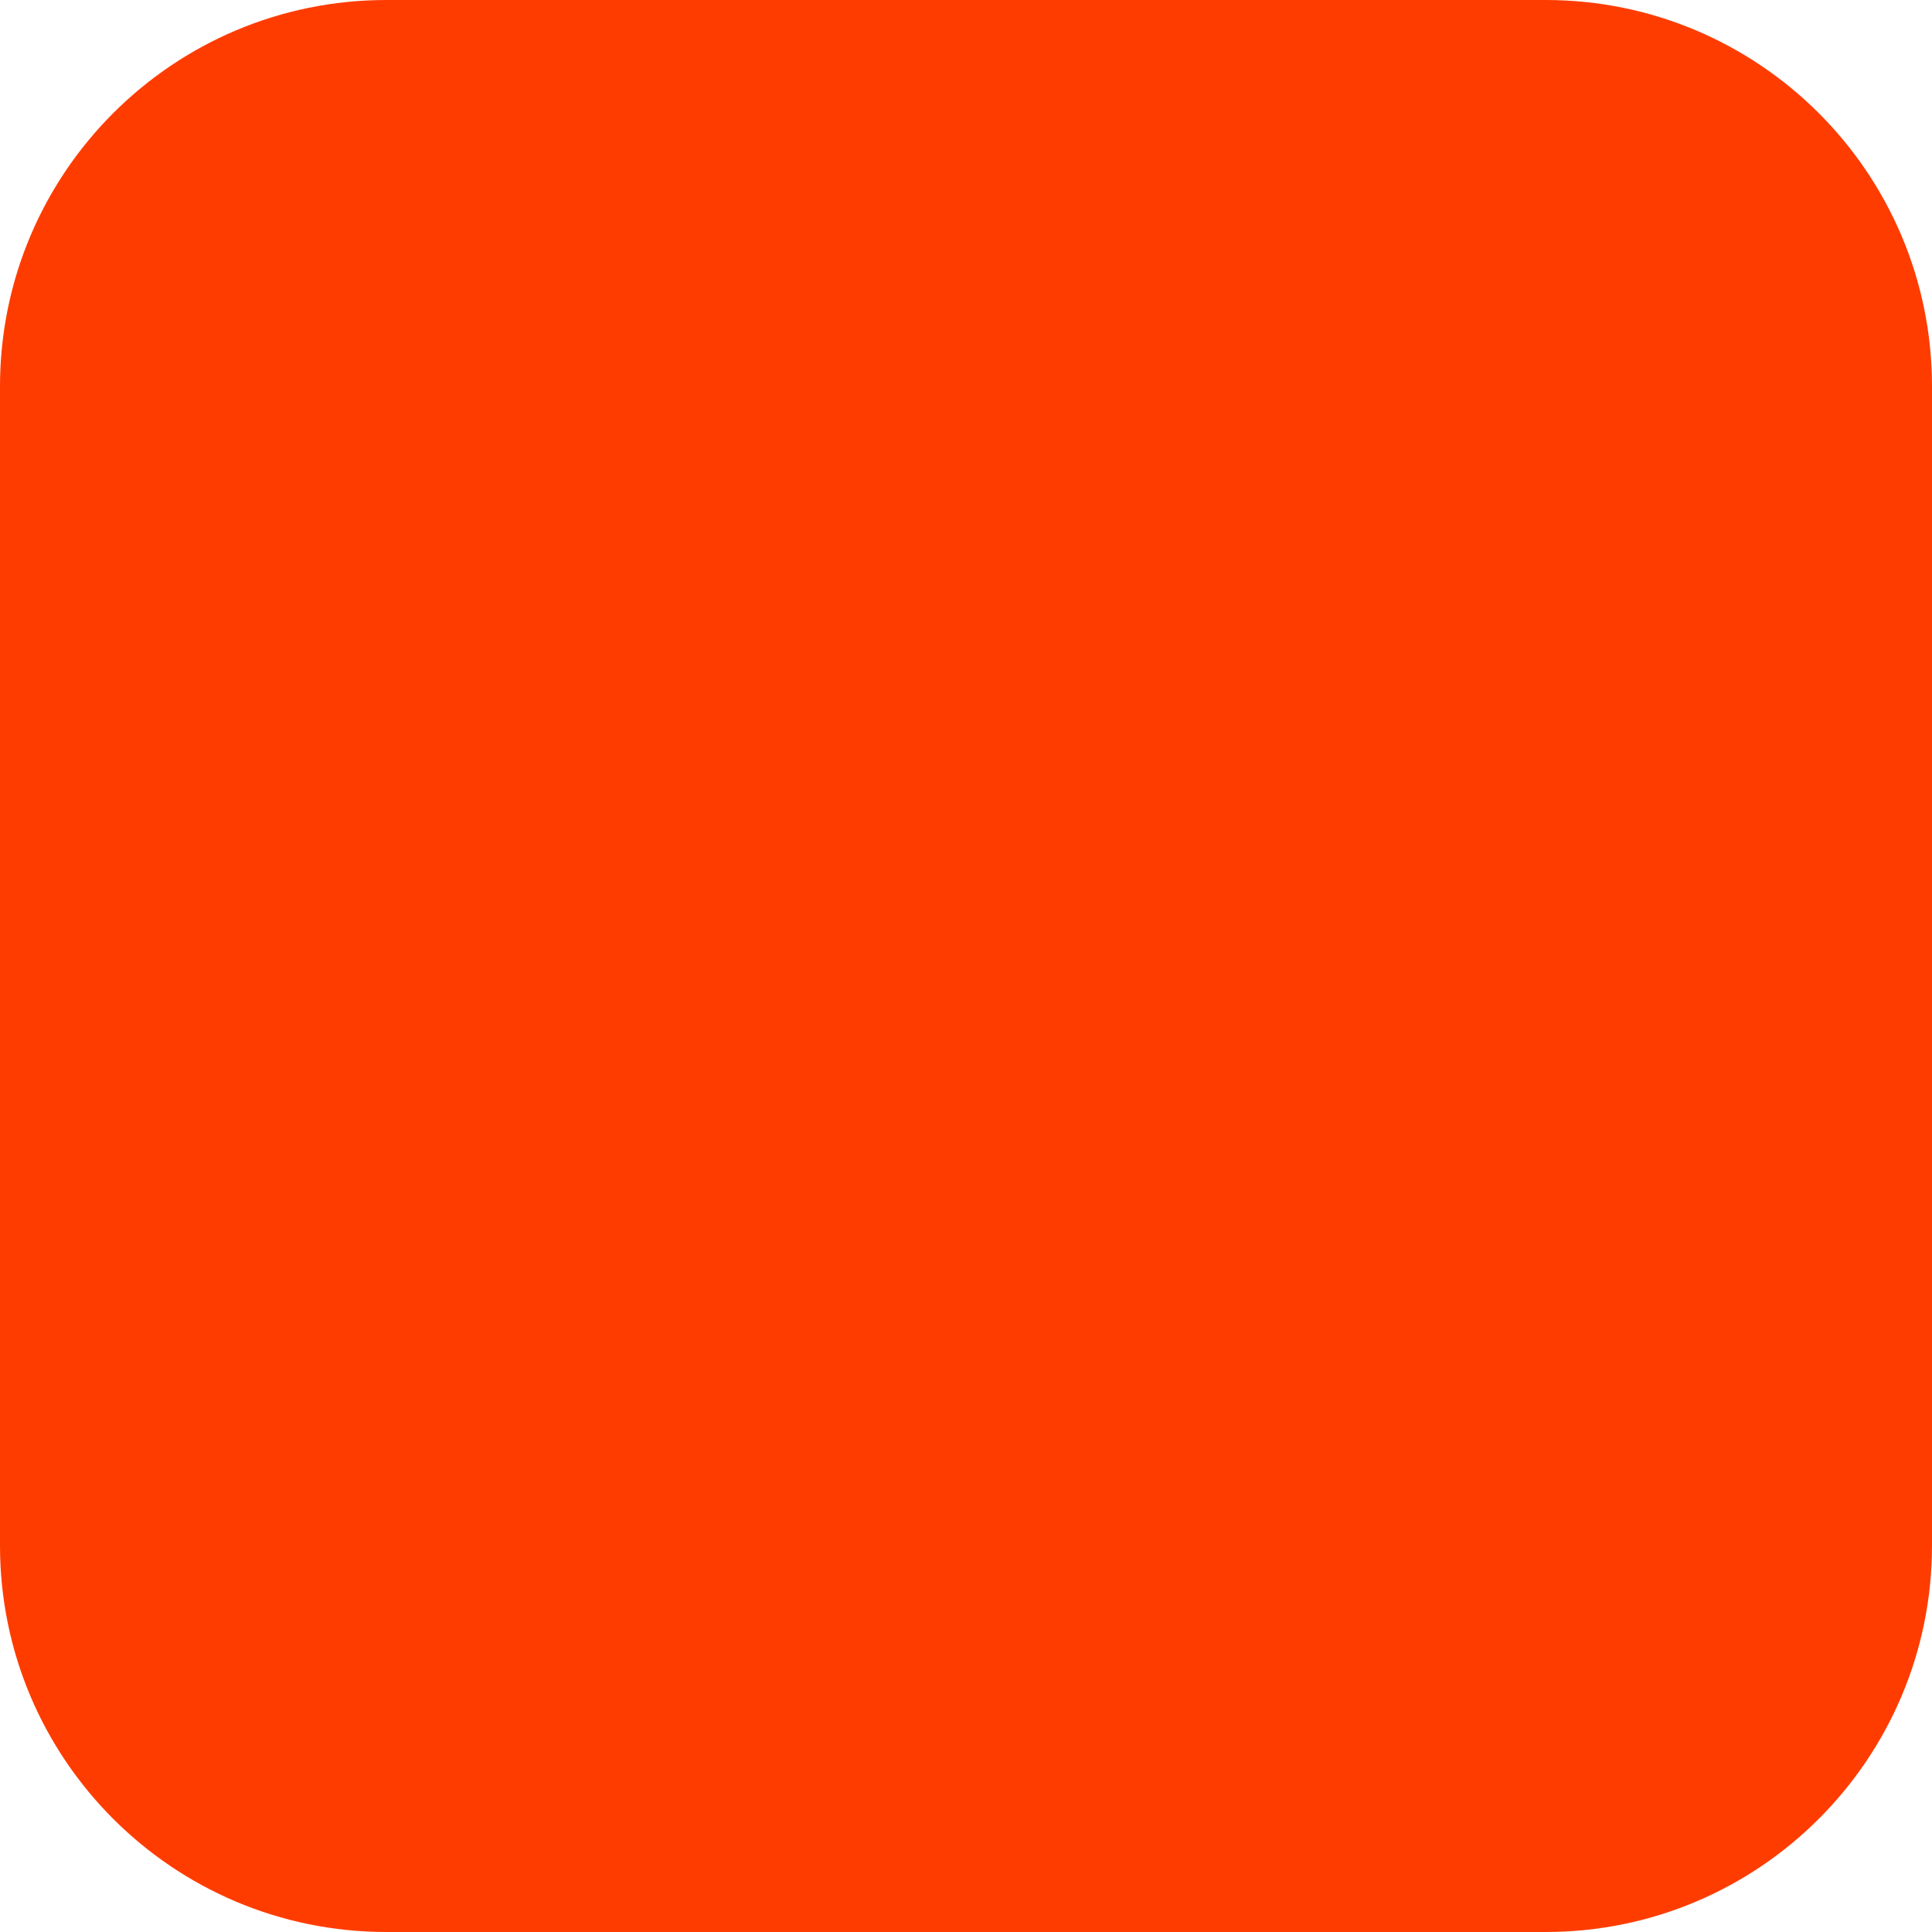
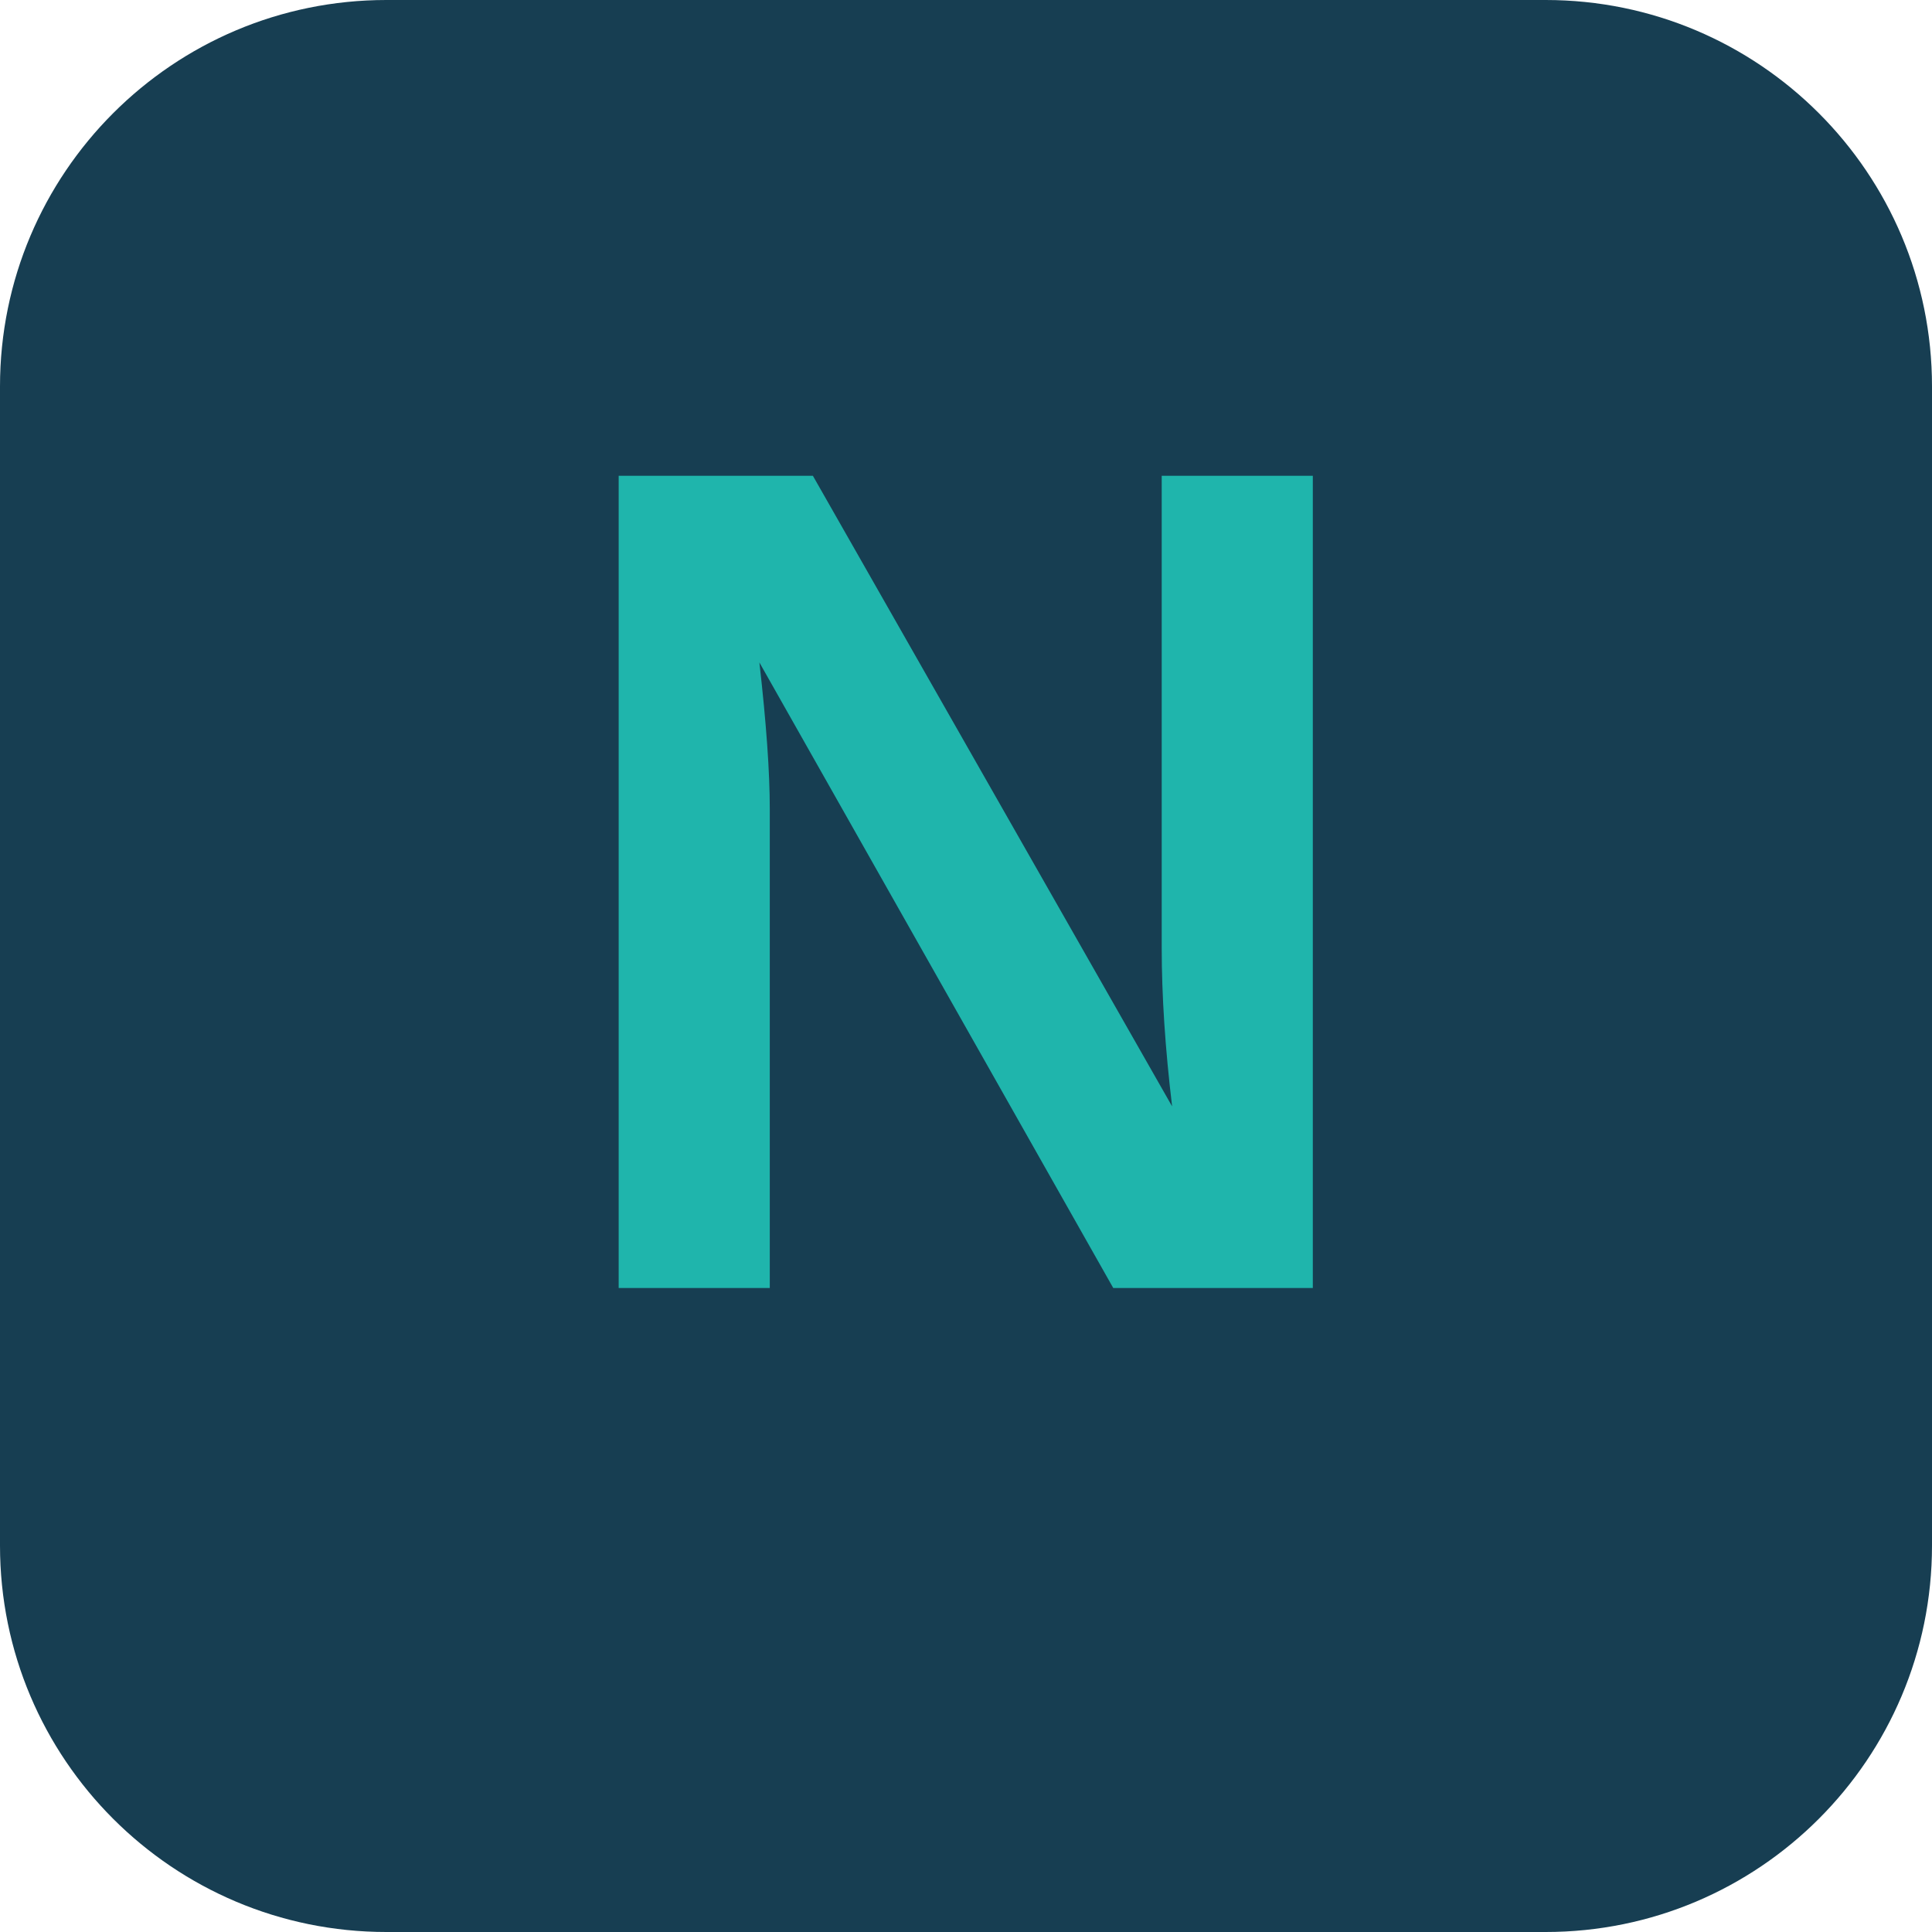
<svg xmlns="http://www.w3.org/2000/svg" width="180" height="180" viewBox="0 0 180 180" fill="none">
-   <rect width="180" height="180" rx="36" fill="#FF3C00" />
+   <rect width="180" height="180" rx="36" fill="#173E52" />
+   <text x="90" y="120" text-anchor="middle" fill="#1FB5AC" font-family="Arial, sans-serif" font-weight="900" font-size="110">N</text>
</svg>
